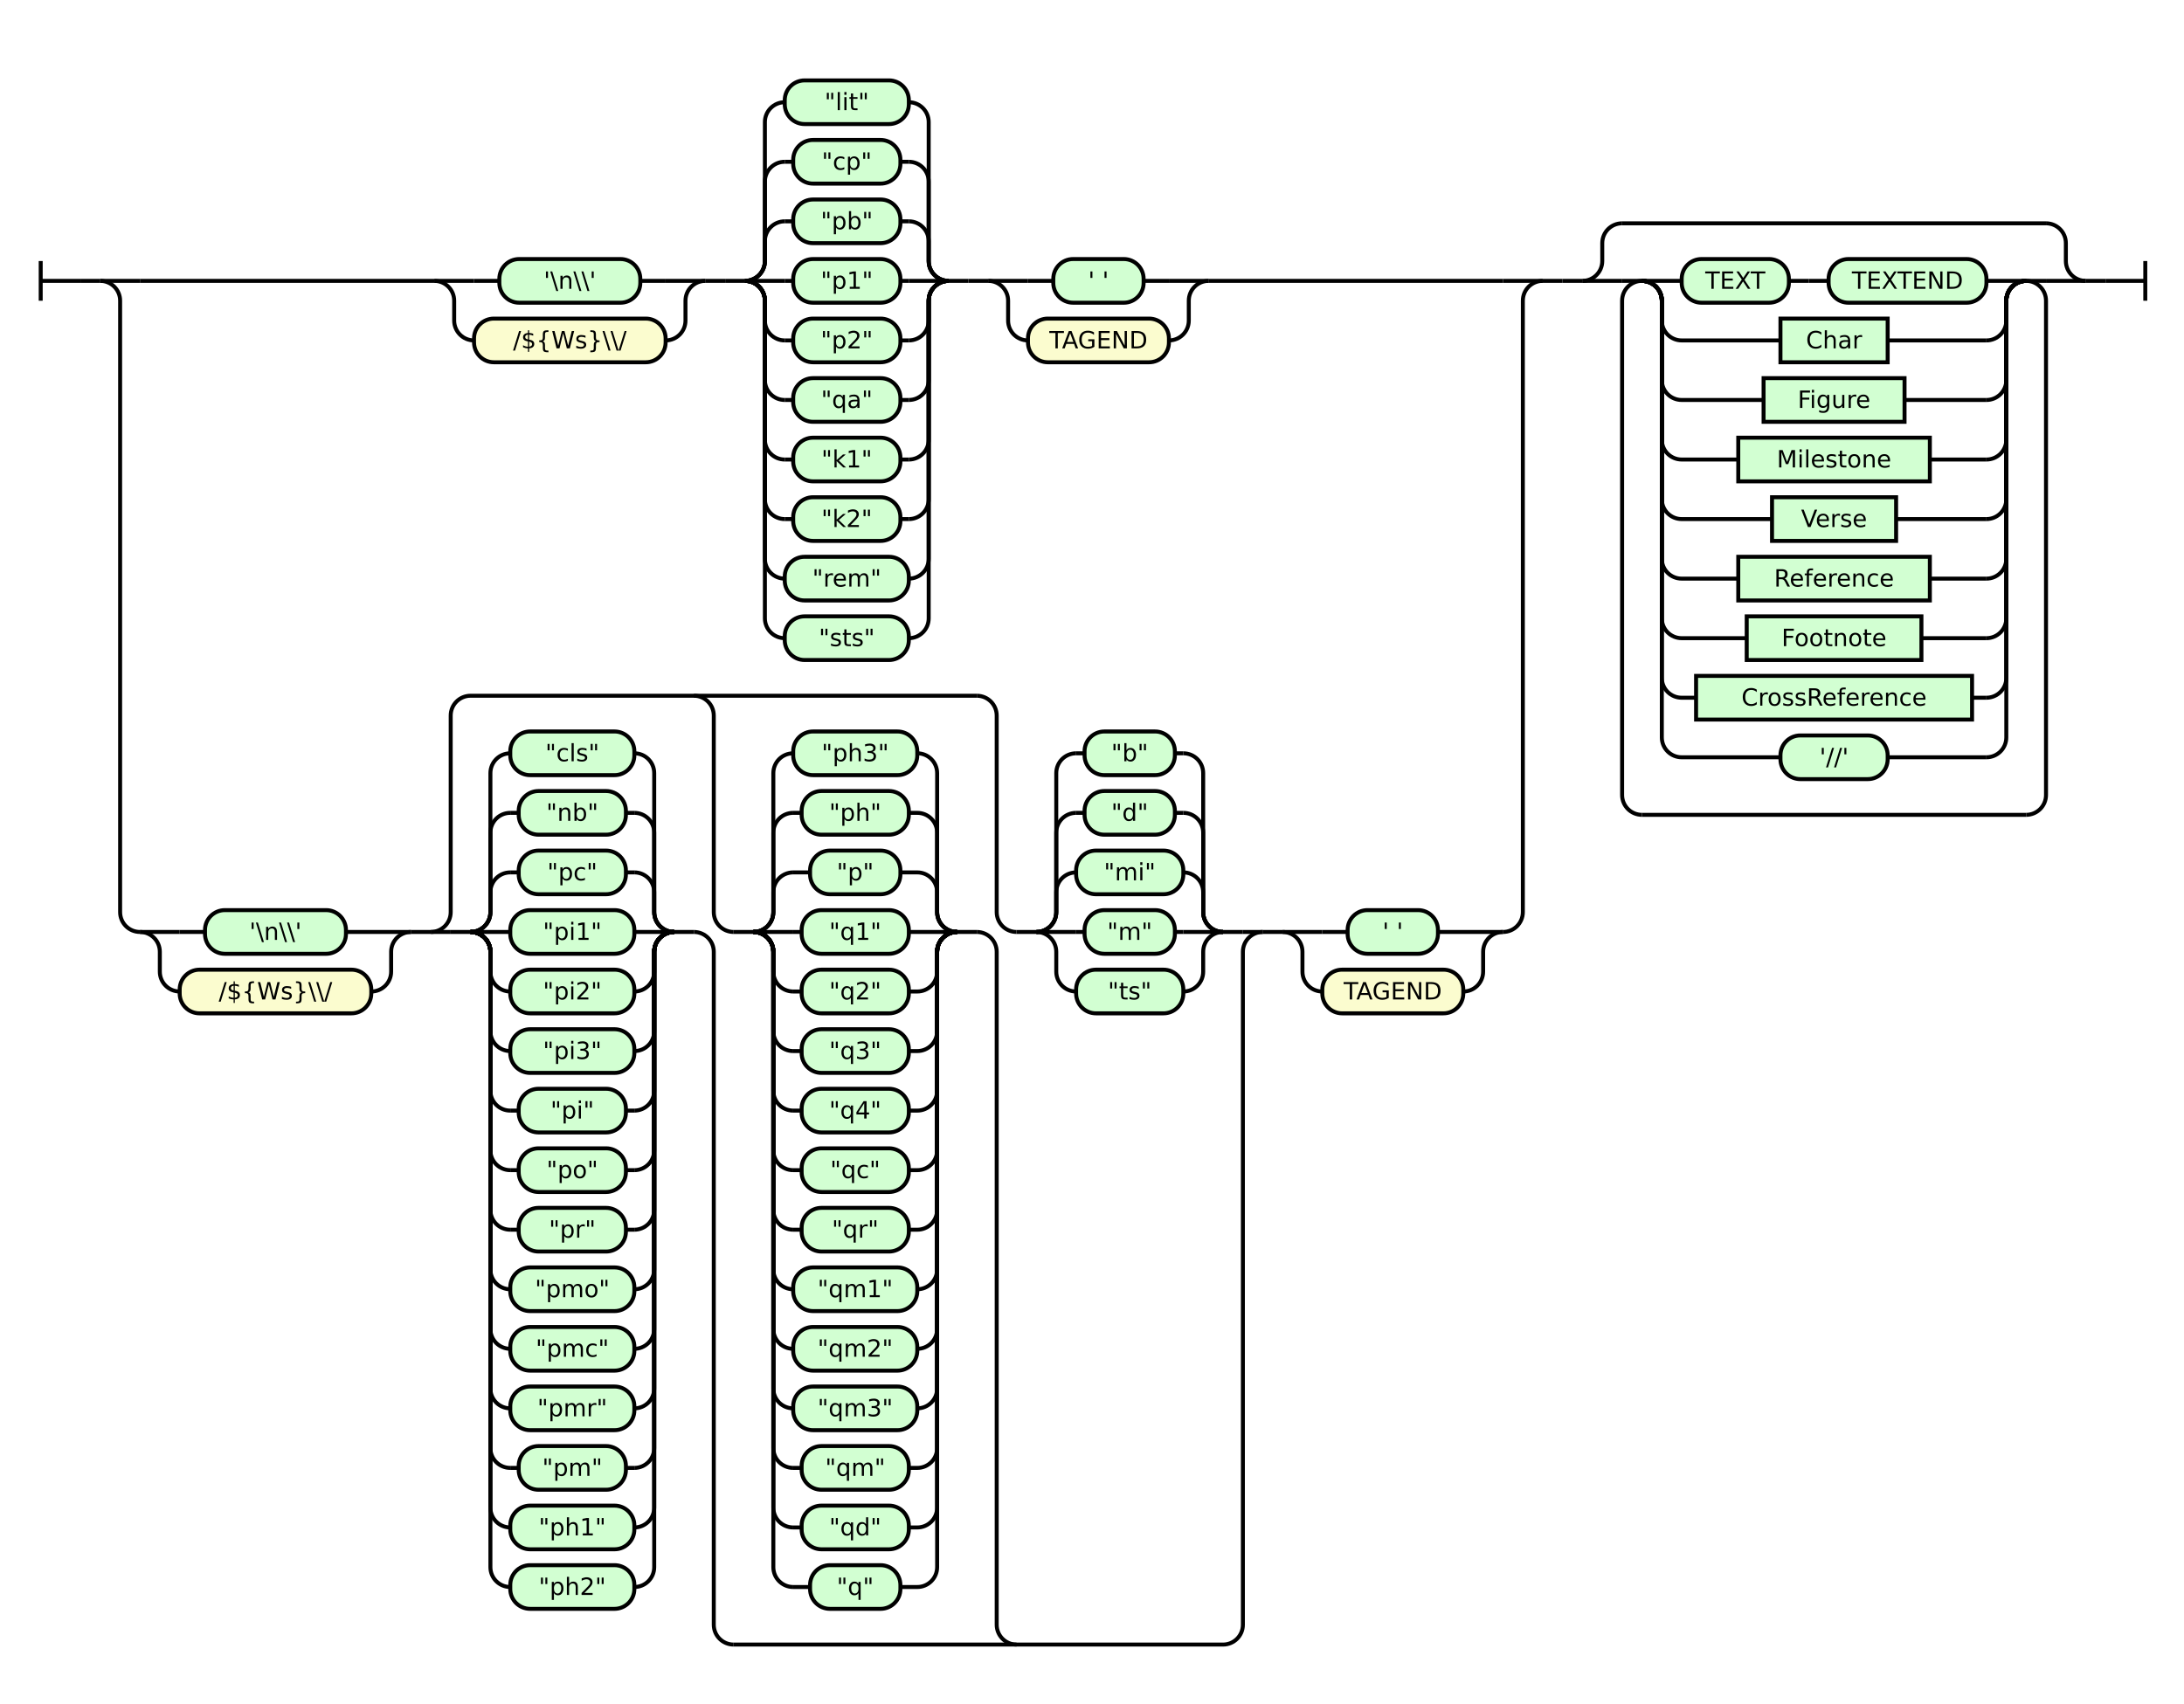
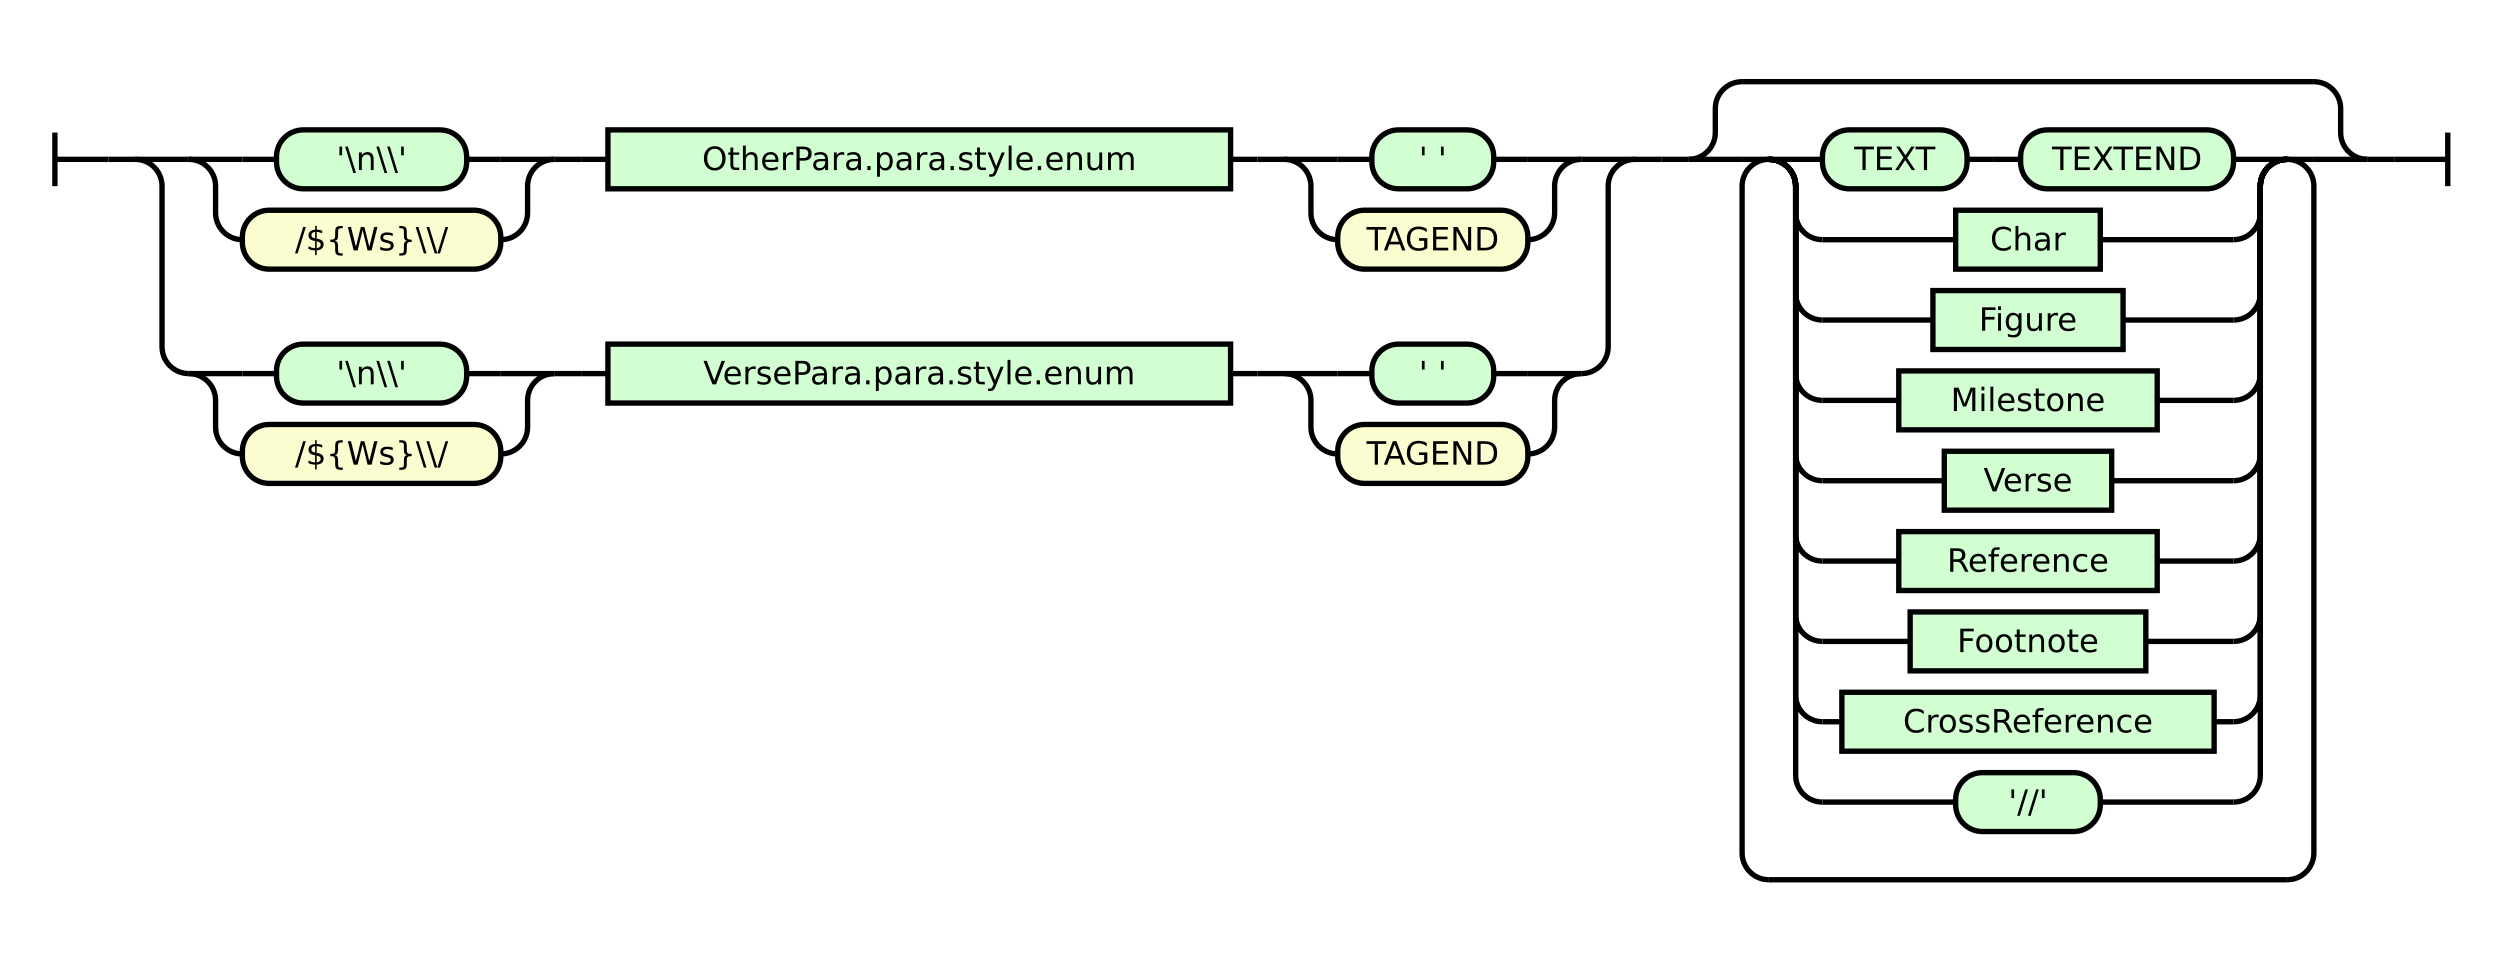
- <svg xmlns="http://www.w3.org/2000/svg" class="railroad-diagram" height="858" viewBox="0 0 1100.0 858" width="1100.0">
+ <svg xmlns="http://www.w3.org/2000/svg" class="railroad-diagram" height="358" viewBox="0 0 933.5 358" width="933.5">
  <g transform="translate(.5 .5)">
    <style>/*  */

    svg.railroad-diagram {
        background-color: hsl(30,20%,95%);
    }
    svg.railroad-diagram path {
        stroke-width: 2;
        stroke: black;
        fill: none;
    }
    svg.railroad-diagram text {
        font-size: 12px;
        text-anchor: middle;
        font-family: DejaVu Sans;
    }
    svg.railroad-diagram text.label {
        text-anchor:start;
    }
    svg.railroad-diagram text.comment {
        font-family: DejaVu Sans;
        font-size: 14px;
    }
    svg.railroad-diagram rect{
        stroke-width: 2;
        stroke: black;
        fill: rgb(210, 255, 210);
    }
    svg.railroad-diagram rect.group-box {
        stroke: gray;
        stroke-dasharray: 10 5;
        fill: none;
    }
    .terminal {
        font-family: DejaVu Sans;
    }
    svg.railroad-diagram g.altterminal rect {
        fill: rgb(251, 252, 207)
    }

/*  */
</style>
    <g>
-       <path d="M 20 131 v 20 m 0 -10 h 20" />
+       <path d="M 20 49 v 20 m 0 -10 h 20" />
    </g>
-     <path d="M 40 141 h 10" />
+     <path d="M 40 59 h 10" />
    <g>
-       <path d="M 50 141 h 0.0" />
-       <path d="M 1050.0 141 h 0.0" />
+       <path d="M 50 59 h 0.0" />
+       <path d="M 883.5 59 h 0.0" />
      <g>
-         <path d="M 50.0 141 h 0.0" />
-         <path d="M 776.5 141 h 0.0" />
-         <path d="M 50.0 141 h 20" />
-         <g>
-           <path d="M 70.0 141 h 148.25" />
-           <path d="M 608.25 141 h 148.25" />
-           <g>
-             <path d="M 218.25 141 h 0.0" />
-             <path d="M 354.75 141 h 0.0" />
-             <path d="M 218.25 141 h 20" />
-             <g class="terminal ">
-               <path d="M 238.25 141 h 12.75" />
-               <path d="M 322.0 141 h 12.75" />
-               <rect height="22" rx="10" ry="10" width="71.0" x="251.0" y="130" />
-               <text x="286.5" y="145">'\n\\'</text>
-             </g>
-             <path d="M 334.75 141 h 20" />
-             <path d="M 218.25 141 a 10 10 0 0 1 10 10 v 10 a 10 10 0 0 0 10 10" />
-             <g class="terminal altterminal">
-               <path d="M 238.25 171 h 0.0" />
-               <path d="M 334.75 171 h 0.0" />
-               <rect height="22" rx="10" ry="10" width="96.5" x="238.25" y="160" />
-               <text x="286.5" y="175">/${Ws}\\/</text>
-             </g>
-             <path d="M 334.75 171 a 10 10 0 0 0 10 -10 v -10 a 10 10 0 0 1 10 -10" />
-           </g>
-           <path d="M 354.75 141 h 10" />
-           <path d="M 364.75 141 h 10" />
-           <g>
-             <path d="M 374.75 141 h 0.0" />
-             <path d="M 477.25 141 h 0.0" />
+         <path d="M 50.0 59 h 0.0" />
+         <path d="M 610.0 59 h 0.0" />
+         <path d="M 50.0 59 h 20" />
+         <g>
+           <path d="M 70.0 59 h 0.0" />
+           <path d="M 590.0 59 h 0.0" />
+           <g>
+             <path d="M 70.0 59 h 0.0" />
+             <path d="M 206.5 59 h 0.0" />
+             <path d="M 70.0 59 h 20" />
+             <g class="terminal ">
+               <path d="M 90.0 59 h 12.75" />
+               <path d="M 173.75 59 h 12.75" />
+               <rect height="22" rx="10" ry="10" width="71.0" x="102.75" y="48" />
+               <text x="138.25" y="63">'\n\\'</text>
+             </g>
+             <path d="M 186.5 59 h 20" />
+             <path d="M 70.0 59 a 10 10 0 0 1 10 10 v 10 a 10 10 0 0 0 10 10" />
+             <g class="terminal altterminal">
+               <path d="M 90.0 89 h 0.0" />
+               <path d="M 186.5 89 h 0.0" />
+               <rect height="22" rx="10" ry="10" width="96.5" x="90.0" y="78" />
+               <text x="138.25" y="93">/${Ws}\\/</text>
+             </g>
+             <path d="M 186.5 89 a 10 10 0 0 0 10 -10 v -10 a 10 10 0 0 1 10 -10" />
+           </g>
+           <path d="M 206.5 59 h 10" />
+           <path d="M 216.5 59 h 10" />
+           <g class="non-terminal ">
+             <path d="M 226.5 59 h 0.0" />
+             <path d="M 459.0 59 h 0.0" />
+             <rect height="22" width="232.5" x="226.5" y="48" />
+             <text x="342.75" y="63">OtherPara.para.style.enum</text>
+           </g>
+           <path d="M 459.0 59 h 10" />
+           <path d="M 469.0 59 h 10" />
+           <g>
+             <path d="M 479.0 59 h 0.0" />
+             <path d="M 590.0 59 h 0.0" />
+             <path d="M 479.0 59 h 20" />
+             <g class="terminal ">
+               <path d="M 499.0 59 h 12.75" />
+               <path d="M 557.25 59 h 12.75" />
+               <rect height="22" rx="10" ry="10" width="45.5" x="511.75" y="48" />
+               <text x="534.5" y="63">' '</text>
+             </g>
+             <path d="M 570.0 59 h 20" />
+             <path d="M 479.0 59 a 10 10 0 0 1 10 10 v 10 a 10 10 0 0 0 10 10" />
+             <g class="terminal altterminal">
+               <path d="M 499.0 89 h 0.0" />
+               <path d="M 570.0 89 h 0.0" />
+               <rect height="22" rx="10" ry="10" width="71.0" x="499.0" y="78" />
+               <text x="534.5" y="93">TAGEND</text>
+             </g>
+             <path d="M 570.0 89 a 10 10 0 0 0 10 -10 v -10 a 10 10 0 0 1 10 -10" />
+           </g>
+         </g>
+         <path d="M 590.0 59 h 20" />
+         <path d="M 50.0 59 a 10 10 0 0 1 10 10 v 60 a 10 10 0 0 0 10 10" />
+         <g>
+           <path d="M 70.0 139 h 0.0" />
+           <path d="M 590.0 139 h 0.0" />
+           <g>
+             <path d="M 70.0 139 h 0.0" />
+             <path d="M 206.5 139 h 0.0" />
+             <path d="M 70.0 139 h 20" />
+             <g class="terminal ">
+               <path d="M 90.0 139 h 12.75" />
+               <path d="M 173.75 139 h 12.75" />
+               <rect height="22" rx="10" ry="10" width="71.0" x="102.75" y="128" />
+               <text x="138.25" y="143">'\n\\'</text>
+             </g>
+             <path d="M 186.5 139 h 20" />
+             <path d="M 70.0 139 a 10 10 0 0 1 10 10 v 10 a 10 10 0 0 0 10 10" />
+             <g class="terminal altterminal">
+               <path d="M 90.0 169 h 0.0" />
+               <path d="M 186.5 169 h 0.0" />
+               <rect height="22" rx="10" ry="10" width="96.5" x="90.0" y="158" />
+               <text x="138.25" y="173">/${Ws}\\/</text>
+             </g>
+             <path d="M 186.5 169 a 10 10 0 0 0 10 -10 v -10 a 10 10 0 0 1 10 -10" />
+           </g>
+           <path d="M 206.5 139 h 10" />
+           <path d="M 216.5 139 h 10" />
+           <g class="non-terminal ">
+             <path d="M 226.5 139 h 0.0" />
+             <path d="M 459.0 139 h 0.0" />
+             <rect height="22" width="232.5" x="226.5" y="128" />
+             <text x="342.75" y="143">VersePara.para.style.enum</text>
+           </g>
+           <path d="M 459.0 139 h 10" />
+           <path d="M 469.0 139 h 10" />
+           <g>
+             <path d="M 479.0 139 h 0.0" />
+             <path d="M 590.0 139 h 0.0" />
+             <path d="M 479.0 139 h 20" />
+             <g class="terminal ">
+               <path d="M 499.0 139 h 12.75" />
+               <path d="M 557.25 139 h 12.75" />
+               <rect height="22" rx="10" ry="10" width="45.5" x="511.75" y="128" />
+               <text x="534.5" y="143">' '</text>
+             </g>
+             <path d="M 570.0 139 h 20" />
+             <path d="M 479.0 139 a 10 10 0 0 1 10 10 v 10 a 10 10 0 0 0 10 10" />
+             <g class="terminal altterminal">
+               <path d="M 499.0 169 h 0.0" />
+               <path d="M 570.0 169 h 0.0" />
+               <rect height="22" rx="10" ry="10" width="71.0" x="499.0" y="158" />
+               <text x="534.5" y="173">TAGEND</text>
+             </g>
+             <path d="M 570.0 169 a 10 10 0 0 0 10 -10 v -10 a 10 10 0 0 1 10 -10" />
+           </g>
+         </g>
+         <path d="M 590.0 139 a 10 10 0 0 0 10 -10 v -60 a 10 10 0 0 1 10 -10" />
+       </g>
+       <path d="M 610.0 59 h 10" />
+       <path d="M 620.0 59 h 10" />
+       <g>
+         <path d="M 630.0 59 h 0.0" />
+         <path d="M 883.5 59 h 0.0" />
+         <path d="M 630.0 59 a 10 10 0 0 0 10 -10 v -9 a 10 10 0 0 1 10 -10" />
+         <g>
+           <path d="M 650.0 30 h 213.5" />
+         </g>
+         <path d="M 863.5 30 a 10 10 0 0 1 10 10 v 9 a 10 10 0 0 0 10 10" />
+         <path d="M 630.0 59 h 20" />
+         <g>
+           <path d="M 650.0 59 h 0.0" />
+           <path d="M 863.5 59 h 0.0" />
+           <path d="M 650.0 59 h 10" />
+           <g>
+             <path d="M 660.0 59 h 0.0" />
+             <path d="M 853.5 59 h 0.0" />
+             <path d="M 660.0 59 h 20" />
            <g>
-               <path d="M 374.75 141 h 0.0" />
-               <path d="M 477.25 141 h 0.0" />
-               <path d="M 374.75 141 a 10 10 0 0 0 10 -10 v -10 a 10 10 0 0 1 10 -10" />
+               <path d="M 680.0 59 h 0.0" />
+               <path d="M 833.5 59 h 0.0" />
              <g class="terminal ">
-                 <path d="M 394.75 111 h 4.25" />
-                 <path d="M 453.0 111 h 4.25" />
-                 <rect height="22" rx="10" ry="10" width="54.0" x="399.0" y="100" />
-                 <text x="426.0" y="115">"pb"</text>
+                 <path d="M 680.0 59 h 0.0" />
+                 <path d="M 734.0 59 h 0.0" />
+                 <rect height="22" rx="10" ry="10" width="54.0" x="680.0" y="48" />
+                 <text x="707.0" y="63">TEXT</text>
              </g>
-               <path d="M 457.25 111 a 10 10 0 0 1 10 10 v 10 a 10 10 0 0 0 10 10" />
-               <path d="M 374.75 141 a 10 10 0 0 0 10 -10 v -40 a 10 10 0 0 1 10 -10" />
+               <path d="M 734.0 59 h 10" />
+               <path d="M 744.0 59 h 10" />
              <g class="terminal ">
-                 <path d="M 394.75 81 h 4.25" />
-                 <path d="M 453.0 81 h 4.25" />
-                 <rect height="22" rx="10" ry="10" width="54.0" x="399.0" y="70" />
-                 <text x="426.0" y="85">"cp"</text>
+                 <path d="M 754.0 59 h 0.0" />
+                 <path d="M 833.5 59 h 0.0" />
+                 <rect height="22" rx="10" ry="10" width="79.5" x="754.0" y="48" />
+                 <text x="793.75" y="63">TEXTEND</text>
              </g>
-               <path d="M 457.25 81 a 10 10 0 0 1 10 10 v 40 a 10 10 0 0 0 10 10" />
-               <path d="M 374.75 141 a 10 10 0 0 0 10 -10 v -70 a 10 10 0 0 1 10 -10" />
+             </g>
+             <path d="M 833.5 59 h 20" />
+             <path d="M 660.0 59 a 10 10 0 0 1 10 10 v 10 a 10 10 0 0 0 10 10" />
+             <g class="non-terminal ">
+               <path d="M 680.0 89 h 49.75" />
+               <path d="M 783.75 89 h 49.75" />
+               <rect height="22" width="54.0" x="729.75" y="78" />
+               <text x="756.75" y="93">Char</text>
+             </g>
+             <path d="M 833.5 89 a 10 10 0 0 0 10 -10 v -10 a 10 10 0 0 1 10 -10" />
+             <path d="M 660.0 59 a 10 10 0 0 1 10 10 v 40 a 10 10 0 0 0 10 10" />
+             <g class="non-terminal ">
+               <path d="M 680.0 119 h 41.25" />
+               <path d="M 792.25 119 h 41.25" />
+               <rect height="22" width="71.0" x="721.25" y="108" />
+               <text x="756.75" y="123">Figure</text>
+             </g>
+             <path d="M 833.5 119 a 10 10 0 0 0 10 -10 v -40 a 10 10 0 0 1 10 -10" />
+             <path d="M 660.0 59 a 10 10 0 0 1 10 10 v 70 a 10 10 0 0 0 10 10" />
+             <g class="non-terminal ">
+               <path d="M 680.0 149 h 28.5" />
+               <path d="M 805.0 149 h 28.5" />
+               <rect height="22" width="96.5" x="708.5" y="138" />
+               <text x="756.75" y="153">Milestone</text>
+             </g>
+             <path d="M 833.5 149 a 10 10 0 0 0 10 -10 v -70 a 10 10 0 0 1 10 -10" />
+             <path d="M 660.0 59 a 10 10 0 0 1 10 10 v 100 a 10 10 0 0 0 10 10" />
+             <g class="non-terminal ">
+               <path d="M 680.0 179 h 45.5" />
+               <path d="M 788.0 179 h 45.5" />
+               <rect height="22" width="62.5" x="725.5" y="168" />
+               <text x="756.75" y="183">Verse</text>
+             </g>
+             <path d="M 833.5 179 a 10 10 0 0 0 10 -10 v -100 a 10 10 0 0 1 10 -10" />
+             <path d="M 660.0 59 a 10 10 0 0 1 10 10 v 130 a 10 10 0 0 0 10 10" />
+             <g class="non-terminal ">
+               <path d="M 680.0 209 h 28.5" />
+               <path d="M 805.0 209 h 28.5" />
+               <rect height="22" width="96.5" x="708.5" y="198" />
+               <text x="756.75" y="213">Reference</text>
+             </g>
+             <path d="M 833.5 209 a 10 10 0 0 0 10 -10 v -130 a 10 10 0 0 1 10 -10" />
+             <path d="M 660.0 59 a 10 10 0 0 1 10 10 v 160 a 10 10 0 0 0 10 10" />
+             <g class="non-terminal ">
+               <path d="M 680.0 239 h 32.75" />
+               <path d="M 800.75 239 h 32.75" />
+               <rect height="22" width="88.0" x="712.75" y="228" />
+               <text x="756.75" y="243">Footnote</text>
+             </g>
+             <path d="M 833.5 239 a 10 10 0 0 0 10 -10 v -160 a 10 10 0 0 1 10 -10" />
+             <path d="M 660.0 59 a 10 10 0 0 1 10 10 v 190 a 10 10 0 0 0 10 10" />
+             <g class="non-terminal ">
+               <path d="M 680.0 269 h 7.25" />
+               <path d="M 826.25 269 h 7.25" />
+               <rect height="22" width="139.0" x="687.25" y="258" />
+               <text x="756.75" y="273">CrossReference</text>
+             </g>
+             <path d="M 833.5 269 a 10 10 0 0 0 10 -10 v -190 a 10 10 0 0 1 10 -10" />
+             <path d="M 660.0 59 a 10 10 0 0 1 10 10 v 220 a 10 10 0 0 0 10 10" />
+             <g>
+               <path d="M 680.0 299 h 49.75" />
+               <path d="M 783.75 299 h 49.75" />
              <g class="terminal ">
-                 <path d="M 394.75 51 h 0.0" />
-                 <path d="M 457.25 51 h 0.0" />
-                 <rect height="22" rx="10" ry="10" width="62.5" x="394.75" y="40" />
-                 <text x="426.0" y="55">"lit"</text>
+                 <path d="M 729.75 299 h 0.0" />
+                 <path d="M 783.75 299 h 0.0" />
+                 <rect height="22" rx="10" ry="10" width="54.0" x="729.75" y="288" />
+                 <text x="756.75" y="303">'//'</text>
              </g>
-               <path d="M 457.25 51 a 10 10 0 0 1 10 10 v 70 a 10 10 0 0 0 10 10" />
-               <path d="M 374.75 141 h 20" />
-               <g class="terminal ">
-                 <path d="M 394.75 141 h 4.25" />
-                 <path d="M 453.0 141 h 4.25" />
-                 <rect height="22" rx="10" ry="10" width="54.0" x="399.0" y="130" />
-                 <text x="426.0" y="145">"p1"</text>
-               </g>
-               <path d="M 457.25 141 h 20" />
-               <path d="M 374.75 141 a 10 10 0 0 1 10 10 v 10 a 10 10 0 0 0 10 10" />
-               <g class="terminal ">
-                 <path d="M 394.75 171 h 4.25" />
-                 <path d="M 453.0 171 h 4.25" />
-                 <rect height="22" rx="10" ry="10" width="54.0" x="399.0" y="160" />
-                 <text x="426.0" y="175">"p2"</text>
-               </g>
-               <path d="M 457.25 171 a 10 10 0 0 0 10 -10 v -10 a 10 10 0 0 1 10 -10" />
-               <path d="M 374.75 141 a 10 10 0 0 1 10 10 v 40 a 10 10 0 0 0 10 10" />
-               <g class="terminal ">
-                 <path d="M 394.75 201 h 4.25" />
-                 <path d="M 453.0 201 h 4.25" />
-                 <rect height="22" rx="10" ry="10" width="54.0" x="399.0" y="190" />
-                 <text x="426.0" y="205">"qa"</text>
-               </g>
-               <path d="M 457.25 201 a 10 10 0 0 0 10 -10 v -40 a 10 10 0 0 1 10 -10" />
-               <path d="M 374.75 141 a 10 10 0 0 1 10 10 v 70 a 10 10 0 0 0 10 10" />
-               <g class="terminal ">
-                 <path d="M 394.75 231 h 4.25" />
-                 <path d="M 453.0 231 h 4.25" />
-                 <rect height="22" rx="10" ry="10" width="54.0" x="399.0" y="220" />
-                 <text x="426.0" y="235">"k1"</text>
-               </g>
-               <path d="M 457.25 231 a 10 10 0 0 0 10 -10 v -70 a 10 10 0 0 1 10 -10" />
-               <path d="M 374.75 141 a 10 10 0 0 1 10 10 v 100 a 10 10 0 0 0 10 10" />
-               <g class="terminal ">
-                 <path d="M 394.75 261 h 4.25" />
-                 <path d="M 453.0 261 h 4.25" />
-                 <rect height="22" rx="10" ry="10" width="54.0" x="399.0" y="250" />
-                 <text x="426.0" y="265">"k2"</text>
-               </g>
-               <path d="M 457.25 261 a 10 10 0 0 0 10 -10 v -100 a 10 10 0 0 1 10 -10" />
-               <path d="M 374.75 141 a 10 10 0 0 1 10 10 v 130 a 10 10 0 0 0 10 10" />
-               <g class="terminal ">
-                 <path d="M 394.75 291 h 0.0" />
-                 <path d="M 457.25 291 h 0.0" />
-                 <rect height="22" rx="10" ry="10" width="62.5" x="394.75" y="280" />
-                 <text x="426.0" y="295">"rem"</text>
-               </g>
-               <path d="M 457.25 291 a 10 10 0 0 0 10 -10 v -130 a 10 10 0 0 1 10 -10" />
-               <path d="M 374.75 141 a 10 10 0 0 1 10 10 v 160 a 10 10 0 0 0 10 10" />
-               <g class="terminal ">
-                 <path d="M 394.75 321 h 0.0" />
-                 <path d="M 457.25 321 h 0.0" />
-                 <rect height="22" rx="10" ry="10" width="62.5" x="394.75" y="310" />
-                 <text x="426.0" y="325">"sts"</text>
-               </g>
-               <path d="M 457.25 321 a 10 10 0 0 0 10 -10 v -160 a 10 10 0 0 1 10 -10" />
-             </g>
-           </g>
-           <path d="M 477.25 141 h 10" />
-           <path d="M 487.25 141 h 10" />
-           <g>
-             <path d="M 497.25 141 h 0.0" />
-             <path d="M 608.25 141 h 0.0" />
-             <path d="M 497.25 141 h 20" />
-             <g class="terminal ">
-               <path d="M 517.25 141 h 12.75" />
-               <path d="M 575.5 141 h 12.75" />
-               <rect height="22" rx="10" ry="10" width="45.5" x="530.0" y="130" />
-               <text x="552.75" y="145">' '</text>
-             </g>
-             <path d="M 588.25 141 h 20" />
-             <path d="M 497.25 141 a 10 10 0 0 1 10 10 v 10 a 10 10 0 0 0 10 10" />
-             <g class="terminal altterminal">
-               <path d="M 517.25 171 h 0.0" />
-               <path d="M 588.25 171 h 0.0" />
-               <rect height="22" rx="10" ry="10" width="71.0" x="517.25" y="160" />
-               <text x="552.75" y="175">TAGEND</text>
-             </g>
-             <path d="M 588.25 171 a 10 10 0 0 0 10 -10 v -10 a 10 10 0 0 1 10 -10" />
-           </g>
-         </g>
-         <path d="M 756.5 141 h 20" />
-         <path d="M 50.0 141 a 10 10 0 0 1 10 10 v 308 a 10 10 0 0 0 10 10" />
-         <g>
-           <path d="M 70.0 469 h 0.0" />
-           <path d="M 756.5 469 h 0.0" />
-           <g>
-             <path d="M 70.0 469 h 0.0" />
-             <path d="M 206.5 469 h 0.0" />
-             <path d="M 70.0 469 h 20" />
-             <g class="terminal ">
-               <path d="M 90.0 469 h 12.75" />
-               <path d="M 173.75 469 h 12.75" />
-               <rect height="22" rx="10" ry="10" width="71.0" x="102.75" y="458" />
-               <text x="138.25" y="473">'\n\\'</text>
-             </g>
-             <path d="M 186.5 469 h 20" />
-             <path d="M 70.0 469 a 10 10 0 0 1 10 10 v 10 a 10 10 0 0 0 10 10" />
-             <g class="terminal altterminal">
-               <path d="M 90.0 499 h 0.0" />
-               <path d="M 186.5 499 h 0.0" />
-               <rect height="22" rx="10" ry="10" width="96.5" x="90.0" y="488" />
-               <text x="138.25" y="503">/${Ws}\\/</text>
-             </g>
-             <path d="M 186.5 499 a 10 10 0 0 0 10 -10 v -10 a 10 10 0 0 1 10 -10" />
-           </g>
-           <path d="M 206.5 469 h 10" />
-           <g>
-             <path d="M 216.5 469 h 0.0" />
-             <path d="M 635.5 469 h 0.0" />
-             <path d="M 216.5 469 a 10 10 0 0 0 10 -10 v -99 a 10 10 0 0 1 10 -10 h 255.0" />
-             <path d="M 369.0 828 h 246.5 a 10 10 0 0 0 10 -10 v -339 a 10 10 0 0 1 10 -10" />
-             <path d="M 216.5 469 h 10" />
-             <g>
-               <path d="M 226.5 469 h 10.0" />
-               <path d="M 339.0 469 h 10.0" />
-               <path d="M 236.5 469 a 10 10 0 0 0 10 -10 v -10 a 10 10 0 0 1 10 -10" />
-               <g class="terminal ">
-                 <path d="M 256.5 439 h 4.25" />
-                 <path d="M 314.75 439 h 4.25" />
-                 <rect height="22" rx="10" ry="10" width="54.0" x="260.75" y="428" />
-                 <text x="287.75" y="443">"pc"</text>
-               </g>
-               <path d="M 319.0 439 a 10 10 0 0 1 10 10 v 10 a 10 10 0 0 0 10 10" />
-               <path d="M 236.5 469 a 10 10 0 0 0 10 -10 v -40 a 10 10 0 0 1 10 -10" />
-               <g class="terminal ">
-                 <path d="M 256.5 409 h 4.25" />
-                 <path d="M 314.75 409 h 4.25" />
-                 <rect height="22" rx="10" ry="10" width="54.0" x="260.75" y="398" />
-                 <text x="287.75" y="413">"nb"</text>
-               </g>
-               <path d="M 319.0 409 a 10 10 0 0 1 10 10 v 40 a 10 10 0 0 0 10 10" />
-               <path d="M 236.5 469 a 10 10 0 0 0 10 -10 v -70 a 10 10 0 0 1 10 -10" />
-               <g class="terminal ">
-                 <path d="M 256.5 379 h 0.0" />
-                 <path d="M 319.0 379 h 0.0" />
-                 <rect height="22" rx="10" ry="10" width="62.5" x="256.5" y="368" />
-                 <text x="287.75" y="383">"cls"</text>
-               </g>
-               <path d="M 319.0 379 a 10 10 0 0 1 10 10 v 70 a 10 10 0 0 0 10 10" />
-               <path d="M 236.5 469 h 20" />
-               <g class="terminal ">
-                 <path d="M 256.5 469 h 0.0" />
-                 <path d="M 319.0 469 h 0.0" />
-                 <rect height="22" rx="10" ry="10" width="62.5" x="256.5" y="458" />
-                 <text x="287.75" y="473">"pi1"</text>
-               </g>
-               <path d="M 319.0 469 h 20" />
-               <path d="M 236.5 469 a 10 10 0 0 1 10 10 v 10 a 10 10 0 0 0 10 10" />
-               <g class="terminal ">
-                 <path d="M 256.5 499 h 0.0" />
-                 <path d="M 319.0 499 h 0.0" />
-                 <rect height="22" rx="10" ry="10" width="62.5" x="256.5" y="488" />
-                 <text x="287.75" y="503">"pi2"</text>
-               </g>
-               <path d="M 319.0 499 a 10 10 0 0 0 10 -10 v -10 a 10 10 0 0 1 10 -10" />
-               <path d="M 236.5 469 a 10 10 0 0 1 10 10 v 40 a 10 10 0 0 0 10 10" />
-               <g class="terminal ">
-                 <path d="M 256.5 529 h 0.0" />
-                 <path d="M 319.0 529 h 0.0" />
-                 <rect height="22" rx="10" ry="10" width="62.5" x="256.5" y="518" />
-                 <text x="287.75" y="533">"pi3"</text>
-               </g>
-               <path d="M 319.0 529 a 10 10 0 0 0 10 -10 v -40 a 10 10 0 0 1 10 -10" />
-               <path d="M 236.5 469 a 10 10 0 0 1 10 10 v 70 a 10 10 0 0 0 10 10" />
-               <g class="terminal ">
-                 <path d="M 256.5 559 h 4.25" />
-                 <path d="M 314.75 559 h 4.25" />
-                 <rect height="22" rx="10" ry="10" width="54.0" x="260.75" y="548" />
-                 <text x="287.75" y="563">"pi"</text>
-               </g>
-               <path d="M 319.0 559 a 10 10 0 0 0 10 -10 v -70 a 10 10 0 0 1 10 -10" />
-               <path d="M 236.5 469 a 10 10 0 0 1 10 10 v 100 a 10 10 0 0 0 10 10" />
-               <g class="terminal ">
-                 <path d="M 256.5 589 h 4.25" />
-                 <path d="M 314.75 589 h 4.25" />
-                 <rect height="22" rx="10" ry="10" width="54.0" x="260.75" y="578" />
-                 <text x="287.75" y="593">"po"</text>
-               </g>
-               <path d="M 319.0 589 a 10 10 0 0 0 10 -10 v -100 a 10 10 0 0 1 10 -10" />
-               <path d="M 236.5 469 a 10 10 0 0 1 10 10 v 130 a 10 10 0 0 0 10 10" />
-               <g class="terminal ">
-                 <path d="M 256.5 619 h 4.25" />
-                 <path d="M 314.75 619 h 4.25" />
-                 <rect height="22" rx="10" ry="10" width="54.0" x="260.75" y="608" />
-                 <text x="287.75" y="623">"pr"</text>
-               </g>
-               <path d="M 319.0 619 a 10 10 0 0 0 10 -10 v -130 a 10 10 0 0 1 10 -10" />
-               <path d="M 236.5 469 a 10 10 0 0 1 10 10 v 160 a 10 10 0 0 0 10 10" />
-               <g class="terminal ">
-                 <path d="M 256.5 649 h 0.0" />
-                 <path d="M 319.0 649 h 0.0" />
-                 <rect height="22" rx="10" ry="10" width="62.5" x="256.5" y="638" />
-                 <text x="287.75" y="653">"pmo"</text>
-               </g>
-               <path d="M 319.0 649 a 10 10 0 0 0 10 -10 v -160 a 10 10 0 0 1 10 -10" />
-               <path d="M 236.5 469 a 10 10 0 0 1 10 10 v 190 a 10 10 0 0 0 10 10" />
-               <g class="terminal ">
-                 <path d="M 256.5 679 h 0.0" />
-                 <path d="M 319.0 679 h 0.0" />
-                 <rect height="22" rx="10" ry="10" width="62.5" x="256.5" y="668" />
-                 <text x="287.75" y="683">"pmc"</text>
-               </g>
-               <path d="M 319.0 679 a 10 10 0 0 0 10 -10 v -190 a 10 10 0 0 1 10 -10" />
-               <path d="M 236.5 469 a 10 10 0 0 1 10 10 v 220 a 10 10 0 0 0 10 10" />
-               <g class="terminal ">
-                 <path d="M 256.5 709 h 0.0" />
-                 <path d="M 319.0 709 h 0.0" />
-                 <rect height="22" rx="10" ry="10" width="62.5" x="256.5" y="698" />
-                 <text x="287.75" y="713">"pmr"</text>
-               </g>
-               <path d="M 319.0 709 a 10 10 0 0 0 10 -10 v -220 a 10 10 0 0 1 10 -10" />
-               <path d="M 236.5 469 a 10 10 0 0 1 10 10 v 250 a 10 10 0 0 0 10 10" />
-               <g class="terminal ">
-                 <path d="M 256.5 739 h 4.25" />
-                 <path d="M 314.75 739 h 4.25" />
-                 <rect height="22" rx="10" ry="10" width="54.0" x="260.75" y="728" />
-                 <text x="287.75" y="743">"pm"</text>
-               </g>
-               <path d="M 319.0 739 a 10 10 0 0 0 10 -10 v -250 a 10 10 0 0 1 10 -10" />
-               <path d="M 236.5 469 a 10 10 0 0 1 10 10 v 280 a 10 10 0 0 0 10 10" />
-               <g class="terminal ">
-                 <path d="M 256.5 769 h 0.0" />
-                 <path d="M 319.0 769 h 0.0" />
-                 <rect height="22" rx="10" ry="10" width="62.5" x="256.5" y="758" />
-                 <text x="287.75" y="773">"ph1"</text>
-               </g>
-               <path d="M 319.0 769 a 10 10 0 0 0 10 -10 v -280 a 10 10 0 0 1 10 -10" />
-               <path d="M 236.5 469 a 10 10 0 0 1 10 10 v 310 a 10 10 0 0 0 10 10" />
-               <g class="terminal ">
-                 <path d="M 256.5 799 h 0.0" />
-                 <path d="M 319.0 799 h 0.0" />
-                 <rect height="22" rx="10" ry="10" width="62.5" x="256.5" y="788" />
-                 <text x="287.75" y="803">"ph2"</text>
-               </g>
-               <path d="M 319.0 799 a 10 10 0 0 0 10 -10 v -310 a 10 10 0 0 1 10 -10" />
-             </g>
-             <path d="M 349.0 469 a 10 10 0 0 1 10 10 v 339 a 10 10 0 0 0 10 10" />
-             <path d="M 349.0 350 a 10 10 0 0 1 10 10 v 99 a 10 10 0 0 0 10 10" />
-             <g>
-               <path d="M 369.0 469 h 10.0" />
-               <path d="M 481.5 469 h 10.0" />
-               <path d="M 379.0 469 a 10 10 0 0 0 10 -10 v -10 a 10 10 0 0 1 10 -10" />
-               <g class="terminal ">
-                 <path d="M 399.0 439 h 8.5" />
-                 <path d="M 453.0 439 h 8.5" />
-                 <rect height="22" rx="10" ry="10" width="45.5" x="407.5" y="428" />
-                 <text x="430.25" y="443">"p"</text>
-               </g>
-               <path d="M 461.5 439 a 10 10 0 0 1 10 10 v 10 a 10 10 0 0 0 10 10" />
-               <path d="M 379.0 469 a 10 10 0 0 0 10 -10 v -40 a 10 10 0 0 1 10 -10" />
-               <g class="terminal ">
-                 <path d="M 399.0 409 h 4.25" />
-                 <path d="M 457.25 409 h 4.25" />
-                 <rect height="22" rx="10" ry="10" width="54.0" x="403.25" y="398" />
-                 <text x="430.25" y="413">"ph"</text>
-               </g>
-               <path d="M 461.5 409 a 10 10 0 0 1 10 10 v 40 a 10 10 0 0 0 10 10" />
-               <path d="M 379.0 469 a 10 10 0 0 0 10 -10 v -70 a 10 10 0 0 1 10 -10" />
-               <g class="terminal ">
-                 <path d="M 399.0 379 h 0.0" />
-                 <path d="M 461.5 379 h 0.0" />
-                 <rect height="22" rx="10" ry="10" width="62.5" x="399.0" y="368" />
-                 <text x="430.25" y="383">"ph3"</text>
-               </g>
-               <path d="M 461.5 379 a 10 10 0 0 1 10 10 v 70 a 10 10 0 0 0 10 10" />
-               <path d="M 379.0 469 h 20" />
-               <g class="terminal ">
-                 <path d="M 399.0 469 h 4.25" />
-                 <path d="M 457.25 469 h 4.25" />
-                 <rect height="22" rx="10" ry="10" width="54.0" x="403.25" y="458" />
-                 <text x="430.25" y="473">"q1"</text>
-               </g>
-               <path d="M 461.5 469 h 20" />
-               <path d="M 379.0 469 a 10 10 0 0 1 10 10 v 10 a 10 10 0 0 0 10 10" />
-               <g class="terminal ">
-                 <path d="M 399.0 499 h 4.25" />
-                 <path d="M 457.25 499 h 4.25" />
-                 <rect height="22" rx="10" ry="10" width="54.0" x="403.25" y="488" />
-                 <text x="430.25" y="503">"q2"</text>
-               </g>
-               <path d="M 461.5 499 a 10 10 0 0 0 10 -10 v -10 a 10 10 0 0 1 10 -10" />
-               <path d="M 379.0 469 a 10 10 0 0 1 10 10 v 40 a 10 10 0 0 0 10 10" />
-               <g class="terminal ">
-                 <path d="M 399.0 529 h 4.25" />
-                 <path d="M 457.25 529 h 4.25" />
-                 <rect height="22" rx="10" ry="10" width="54.0" x="403.25" y="518" />
-                 <text x="430.25" y="533">"q3"</text>
-               </g>
-               <path d="M 461.5 529 a 10 10 0 0 0 10 -10 v -40 a 10 10 0 0 1 10 -10" />
-               <path d="M 379.0 469 a 10 10 0 0 1 10 10 v 70 a 10 10 0 0 0 10 10" />
-               <g class="terminal ">
-                 <path d="M 399.0 559 h 4.25" />
-                 <path d="M 457.25 559 h 4.25" />
-                 <rect height="22" rx="10" ry="10" width="54.0" x="403.25" y="548" />
-                 <text x="430.25" y="563">"q4"</text>
-               </g>
-               <path d="M 461.5 559 a 10 10 0 0 0 10 -10 v -70 a 10 10 0 0 1 10 -10" />
-               <path d="M 379.0 469 a 10 10 0 0 1 10 10 v 100 a 10 10 0 0 0 10 10" />
-               <g class="terminal ">
-                 <path d="M 399.0 589 h 4.25" />
-                 <path d="M 457.25 589 h 4.25" />
-                 <rect height="22" rx="10" ry="10" width="54.0" x="403.25" y="578" />
-                 <text x="430.25" y="593">"qc"</text>
-               </g>
-               <path d="M 461.5 589 a 10 10 0 0 0 10 -10 v -100 a 10 10 0 0 1 10 -10" />
-               <path d="M 379.0 469 a 10 10 0 0 1 10 10 v 130 a 10 10 0 0 0 10 10" />
-               <g class="terminal ">
-                 <path d="M 399.0 619 h 4.25" />
-                 <path d="M 457.25 619 h 4.25" />
-                 <rect height="22" rx="10" ry="10" width="54.0" x="403.25" y="608" />
-                 <text x="430.25" y="623">"qr"</text>
-               </g>
-               <path d="M 461.5 619 a 10 10 0 0 0 10 -10 v -130 a 10 10 0 0 1 10 -10" />
-               <path d="M 379.0 469 a 10 10 0 0 1 10 10 v 160 a 10 10 0 0 0 10 10" />
-               <g class="terminal ">
-                 <path d="M 399.0 649 h 0.0" />
-                 <path d="M 461.5 649 h 0.0" />
-                 <rect height="22" rx="10" ry="10" width="62.5" x="399.0" y="638" />
-                 <text x="430.25" y="653">"qm1"</text>
-               </g>
-               <path d="M 461.5 649 a 10 10 0 0 0 10 -10 v -160 a 10 10 0 0 1 10 -10" />
-               <path d="M 379.0 469 a 10 10 0 0 1 10 10 v 190 a 10 10 0 0 0 10 10" />
-               <g class="terminal ">
-                 <path d="M 399.0 679 h 0.0" />
-                 <path d="M 461.5 679 h 0.0" />
-                 <rect height="22" rx="10" ry="10" width="62.5" x="399.0" y="668" />
-                 <text x="430.25" y="683">"qm2"</text>
-               </g>
-               <path d="M 461.5 679 a 10 10 0 0 0 10 -10 v -190 a 10 10 0 0 1 10 -10" />
-               <path d="M 379.0 469 a 10 10 0 0 1 10 10 v 220 a 10 10 0 0 0 10 10" />
-               <g class="terminal ">
-                 <path d="M 399.0 709 h 0.0" />
-                 <path d="M 461.5 709 h 0.0" />
-                 <rect height="22" rx="10" ry="10" width="62.5" x="399.0" y="698" />
-                 <text x="430.25" y="713">"qm3"</text>
-               </g>
-               <path d="M 461.5 709 a 10 10 0 0 0 10 -10 v -220 a 10 10 0 0 1 10 -10" />
-               <path d="M 379.0 469 a 10 10 0 0 1 10 10 v 250 a 10 10 0 0 0 10 10" />
-               <g class="terminal ">
-                 <path d="M 399.0 739 h 4.25" />
-                 <path d="M 457.25 739 h 4.25" />
-                 <rect height="22" rx="10" ry="10" width="54.0" x="403.25" y="728" />
-                 <text x="430.25" y="743">"qm"</text>
-               </g>
-               <path d="M 461.5 739 a 10 10 0 0 0 10 -10 v -250 a 10 10 0 0 1 10 -10" />
-               <path d="M 379.0 469 a 10 10 0 0 1 10 10 v 280 a 10 10 0 0 0 10 10" />
-               <g class="terminal ">
-                 <path d="M 399.0 769 h 4.25" />
-                 <path d="M 457.25 769 h 4.25" />
-                 <rect height="22" rx="10" ry="10" width="54.0" x="403.25" y="758" />
-                 <text x="430.25" y="773">"qd"</text>
-               </g>
-               <path d="M 461.5 769 a 10 10 0 0 0 10 -10 v -280 a 10 10 0 0 1 10 -10" />
-               <path d="M 379.0 469 a 10 10 0 0 1 10 10 v 310 a 10 10 0 0 0 10 10" />
-               <g class="terminal ">
-                 <path d="M 399.0 799 h 8.5" />
-                 <path d="M 453.0 799 h 8.5" />
-                 <rect height="22" rx="10" ry="10" width="45.5" x="407.5" y="788" />
-                 <text x="430.25" y="803">"q"</text>
-               </g>
-               <path d="M 461.5 799 a 10 10 0 0 0 10 -10 v -310 a 10 10 0 0 1 10 -10" />
-             </g>
-             <path d="M 491.5 469 a 10 10 0 0 1 10 10 v 339 a 10 10 0 0 0 10 10" />
-             <path d="M 491.5 350 a 10 10 0 0 1 10 10 v 99 a 10 10 0 0 0 10 10" />
-             <g>
-               <path d="M 511.5 469 h 10.0" />
-               <path d="M 615.5 469 h 10.0" />
-               <path d="M 521.5 469 a 10 10 0 0 0 10 -10 v -10 a 10 10 0 0 1 10 -10" />
-               <g class="terminal ">
-                 <path d="M 541.5 439 h 0.0" />
-                 <path d="M 595.5 439 h 0.0" />
-                 <rect height="22" rx="10" ry="10" width="54.0" x="541.5" y="428" />
-                 <text x="568.5" y="443">"mi"</text>
-               </g>
-               <path d="M 595.5 439 a 10 10 0 0 1 10 10 v 10 a 10 10 0 0 0 10 10" />
-               <path d="M 521.5 469 a 10 10 0 0 0 10 -10 v -40 a 10 10 0 0 1 10 -10" />
-               <g class="terminal ">
-                 <path d="M 541.5 409 h 4.25" />
-                 <path d="M 591.25 409 h 4.25" />
-                 <rect height="22" rx="10" ry="10" width="45.5" x="545.75" y="398" />
-                 <text x="568.5" y="413">"d"</text>
-               </g>
-               <path d="M 595.5 409 a 10 10 0 0 1 10 10 v 40 a 10 10 0 0 0 10 10" />
-               <path d="M 521.5 469 a 10 10 0 0 0 10 -10 v -70 a 10 10 0 0 1 10 -10" />
-               <g class="terminal ">
-                 <path d="M 541.5 379 h 4.25" />
-                 <path d="M 591.25 379 h 4.25" />
-                 <rect height="22" rx="10" ry="10" width="45.5" x="545.75" y="368" />
-                 <text x="568.5" y="383">"b"</text>
-               </g>
-               <path d="M 595.5 379 a 10 10 0 0 1 10 10 v 70 a 10 10 0 0 0 10 10" />
-               <path d="M 521.5 469 h 20" />
-               <g class="terminal ">
-                 <path d="M 541.5 469 h 4.25" />
-                 <path d="M 591.25 469 h 4.25" />
-                 <rect height="22" rx="10" ry="10" width="45.5" x="545.75" y="458" />
-                 <text x="568.5" y="473">"m"</text>
-               </g>
-               <path d="M 595.5 469 h 20" />
-               <path d="M 521.5 469 a 10 10 0 0 1 10 10 v 10 a 10 10 0 0 0 10 10" />
-               <g class="terminal ">
-                 <path d="M 541.5 499 h 0.0" />
-                 <path d="M 595.5 499 h 0.0" />
-                 <rect height="22" rx="10" ry="10" width="54.0" x="541.5" y="488" />
-                 <text x="568.5" y="503">"ts"</text>
-               </g>
-               <path d="M 595.5 499 a 10 10 0 0 0 10 -10 v -10 a 10 10 0 0 1 10 -10" />
-             </g>
-             <path d="M 625.5 469 h 10" />
-           </g>
-           <path d="M 635.5 469 h 10" />
-           <g>
-             <path d="M 645.5 469 h 0.0" />
-             <path d="M 756.5 469 h 0.0" />
-             <path d="M 645.5 469 h 20" />
-             <g class="terminal ">
-               <path d="M 665.5 469 h 12.75" />
-               <path d="M 723.75 469 h 12.75" />
-               <rect height="22" rx="10" ry="10" width="45.5" x="678.25" y="458" />
-               <text x="701.0" y="473">' '</text>
-             </g>
-             <path d="M 736.5 469 h 20" />
-             <path d="M 645.5 469 a 10 10 0 0 1 10 10 v 10 a 10 10 0 0 0 10 10" />
-             <g class="terminal altterminal">
-               <path d="M 665.5 499 h 0.0" />
-               <path d="M 736.5 499 h 0.0" />
-               <rect height="22" rx="10" ry="10" width="71.0" x="665.5" y="488" />
-               <text x="701.0" y="503">TAGEND</text>
-             </g>
-             <path d="M 736.5 499 a 10 10 0 0 0 10 -10 v -10 a 10 10 0 0 1 10 -10" />
-           </g>
-         </g>
-         <path d="M 756.5 469 a 10 10 0 0 0 10 -10 v -308 a 10 10 0 0 1 10 -10" />
-       </g>
-       <path d="M 776.5 141 h 10" />
-       <path d="M 786.5 141 h 10" />
-       <g>
-         <path d="M 796.5 141 h 0.0" />
-         <path d="M 1050.0 141 h 0.0" />
-         <path d="M 796.5 141 a 10 10 0 0 0 10 -10 v -9 a 10 10 0 0 1 10 -10" />
-         <g>
-           <path d="M 816.5 112 h 213.5" />
-         </g>
-         <path d="M 1030.0 112 a 10 10 0 0 1 10 10 v 9 a 10 10 0 0 0 10 10" />
-         <path d="M 796.5 141 h 20" />
-         <g>
-           <path d="M 816.5 141 h 0.0" />
-           <path d="M 1030.0 141 h 0.0" />
-           <path d="M 816.5 141 h 10" />
-           <g>
-             <path d="M 826.5 141 h 0.0" />
-             <path d="M 1020.0 141 h 0.0" />
-             <path d="M 826.5 141 h 20" />
-             <g>
-               <path d="M 846.5 141 h 0.0" />
-               <path d="M 1000.0 141 h 0.0" />
-               <g class="terminal ">
-                 <path d="M 846.5 141 h 0.0" />
-                 <path d="M 900.5 141 h 0.0" />
-                 <rect height="22" rx="10" ry="10" width="54.0" x="846.5" y="130" />
-                 <text x="873.5" y="145">TEXT</text>
-               </g>
-               <path d="M 900.5 141 h 10" />
-               <path d="M 910.5 141 h 10" />
-               <g class="terminal ">
-                 <path d="M 920.5 141 h 0.0" />
-                 <path d="M 1000.0 141 h 0.0" />
-                 <rect height="22" rx="10" ry="10" width="79.5" x="920.5" y="130" />
-                 <text x="960.25" y="145">TEXTEND</text>
-               </g>
-             </g>
-             <path d="M 1000.0 141 h 20" />
-             <path d="M 826.5 141 a 10 10 0 0 1 10 10 v 10 a 10 10 0 0 0 10 10" />
-             <g class="non-terminal ">
-               <path d="M 846.5 171 h 49.75" />
-               <path d="M 950.25 171 h 49.75" />
-               <rect height="22" width="54.0" x="896.25" y="160" />
-               <text x="923.25" y="175">Char</text>
-             </g>
-             <path d="M 1000.0 171 a 10 10 0 0 0 10 -10 v -10 a 10 10 0 0 1 10 -10" />
-             <path d="M 826.5 141 a 10 10 0 0 1 10 10 v 40 a 10 10 0 0 0 10 10" />
-             <g class="non-terminal ">
-               <path d="M 846.5 201 h 41.25" />
-               <path d="M 958.75 201 h 41.25" />
-               <rect height="22" width="71.0" x="887.75" y="190" />
-               <text x="923.25" y="205">Figure</text>
-             </g>
-             <path d="M 1000.0 201 a 10 10 0 0 0 10 -10 v -40 a 10 10 0 0 1 10 -10" />
-             <path d="M 826.5 141 a 10 10 0 0 1 10 10 v 70 a 10 10 0 0 0 10 10" />
-             <g class="non-terminal ">
-               <path d="M 846.5 231 h 28.5" />
-               <path d="M 971.5 231 h 28.5" />
-               <rect height="22" width="96.5" x="875.0" y="220" />
-               <text x="923.25" y="235">Milestone</text>
-             </g>
-             <path d="M 1000.0 231 a 10 10 0 0 0 10 -10 v -70 a 10 10 0 0 1 10 -10" />
-             <path d="M 826.5 141 a 10 10 0 0 1 10 10 v 100 a 10 10 0 0 0 10 10" />
-             <g class="non-terminal ">
-               <path d="M 846.5 261 h 45.5" />
-               <path d="M 954.5 261 h 45.5" />
-               <rect height="22" width="62.5" x="892.0" y="250" />
-               <text x="923.25" y="265">Verse</text>
-             </g>
-             <path d="M 1000.0 261 a 10 10 0 0 0 10 -10 v -100 a 10 10 0 0 1 10 -10" />
-             <path d="M 826.5 141 a 10 10 0 0 1 10 10 v 130 a 10 10 0 0 0 10 10" />
-             <g class="non-terminal ">
-               <path d="M 846.5 291 h 28.5" />
-               <path d="M 971.5 291 h 28.5" />
-               <rect height="22" width="96.5" x="875.0" y="280" />
-               <text x="923.25" y="295">Reference</text>
-             </g>
-             <path d="M 1000.0 291 a 10 10 0 0 0 10 -10 v -130 a 10 10 0 0 1 10 -10" />
-             <path d="M 826.5 141 a 10 10 0 0 1 10 10 v 160 a 10 10 0 0 0 10 10" />
-             <g class="non-terminal ">
-               <path d="M 846.5 321 h 32.75" />
-               <path d="M 967.25 321 h 32.75" />
-               <rect height="22" width="88.0" x="879.25" y="310" />
-               <text x="923.25" y="325">Footnote</text>
-             </g>
-             <path d="M 1000.0 321 a 10 10 0 0 0 10 -10 v -160 a 10 10 0 0 1 10 -10" />
-             <path d="M 826.5 141 a 10 10 0 0 1 10 10 v 190 a 10 10 0 0 0 10 10" />
-             <g class="non-terminal ">
-               <path d="M 846.5 351 h 7.25" />
-               <path d="M 992.75 351 h 7.25" />
-               <rect height="22" width="139.0" x="853.75" y="340" />
-               <text x="923.25" y="355">CrossReference</text>
-             </g>
-             <path d="M 1000.0 351 a 10 10 0 0 0 10 -10 v -190 a 10 10 0 0 1 10 -10" />
-             <path d="M 826.5 141 a 10 10 0 0 1 10 10 v 220 a 10 10 0 0 0 10 10" />
-             <g>
-               <path d="M 846.5 381 h 49.75" />
-               <path d="M 950.25 381 h 49.75" />
-               <g class="terminal ">
-                 <path d="M 896.25 381 h 0.0" />
-                 <path d="M 950.25 381 h 0.0" />
-                 <rect height="22" rx="10" ry="10" width="54.0" x="896.25" y="370" />
-                 <text x="923.25" y="385">'//'</text>
-               </g>
-             </g>
-             <path d="M 1000.0 381 a 10 10 0 0 0 10 -10 v -220 a 10 10 0 0 1 10 -10" />
-           </g>
-           <path d="M 1020.0 141 h 10" />
-           <path d="M 826.5 141 a 10 10 0 0 0 -10 10 v 249 a 10 10 0 0 0 10 10" />
-           <g>
-             <path d="M 826.5 410 h 193.5" />
-           </g>
-           <path d="M 1020.0 410 a 10 10 0 0 0 10 -10 v -249 a 10 10 0 0 0 -10 -10" />
-         </g>
-         <path d="M 1030.0 141 h 20" />
+             </g>
+             <path d="M 833.5 299 a 10 10 0 0 0 10 -10 v -220 a 10 10 0 0 1 10 -10" />
+           </g>
+           <path d="M 853.5 59 h 10" />
+           <path d="M 660.0 59 a 10 10 0 0 0 -10 10 v 249 a 10 10 0 0 0 10 10" />
+           <g>
+             <path d="M 660.0 328 h 193.5" />
+           </g>
+           <path d="M 853.5 328 a 10 10 0 0 0 10 -10 v -249 a 10 10 0 0 0 -10 -10" />
+         </g>
+         <path d="M 863.5 59 h 20" />
      </g>
    </g>
-     <path d="M 1050.0 141 h 10" />
-     <path d="M 1060.0 141 h 20 m 0 -10 v 20" />
+     <path d="M 883.5 59 h 10" />
+     <path d="M 893.5 59 h 20 m 0 -10 v 20" />
  </g>
</svg>
